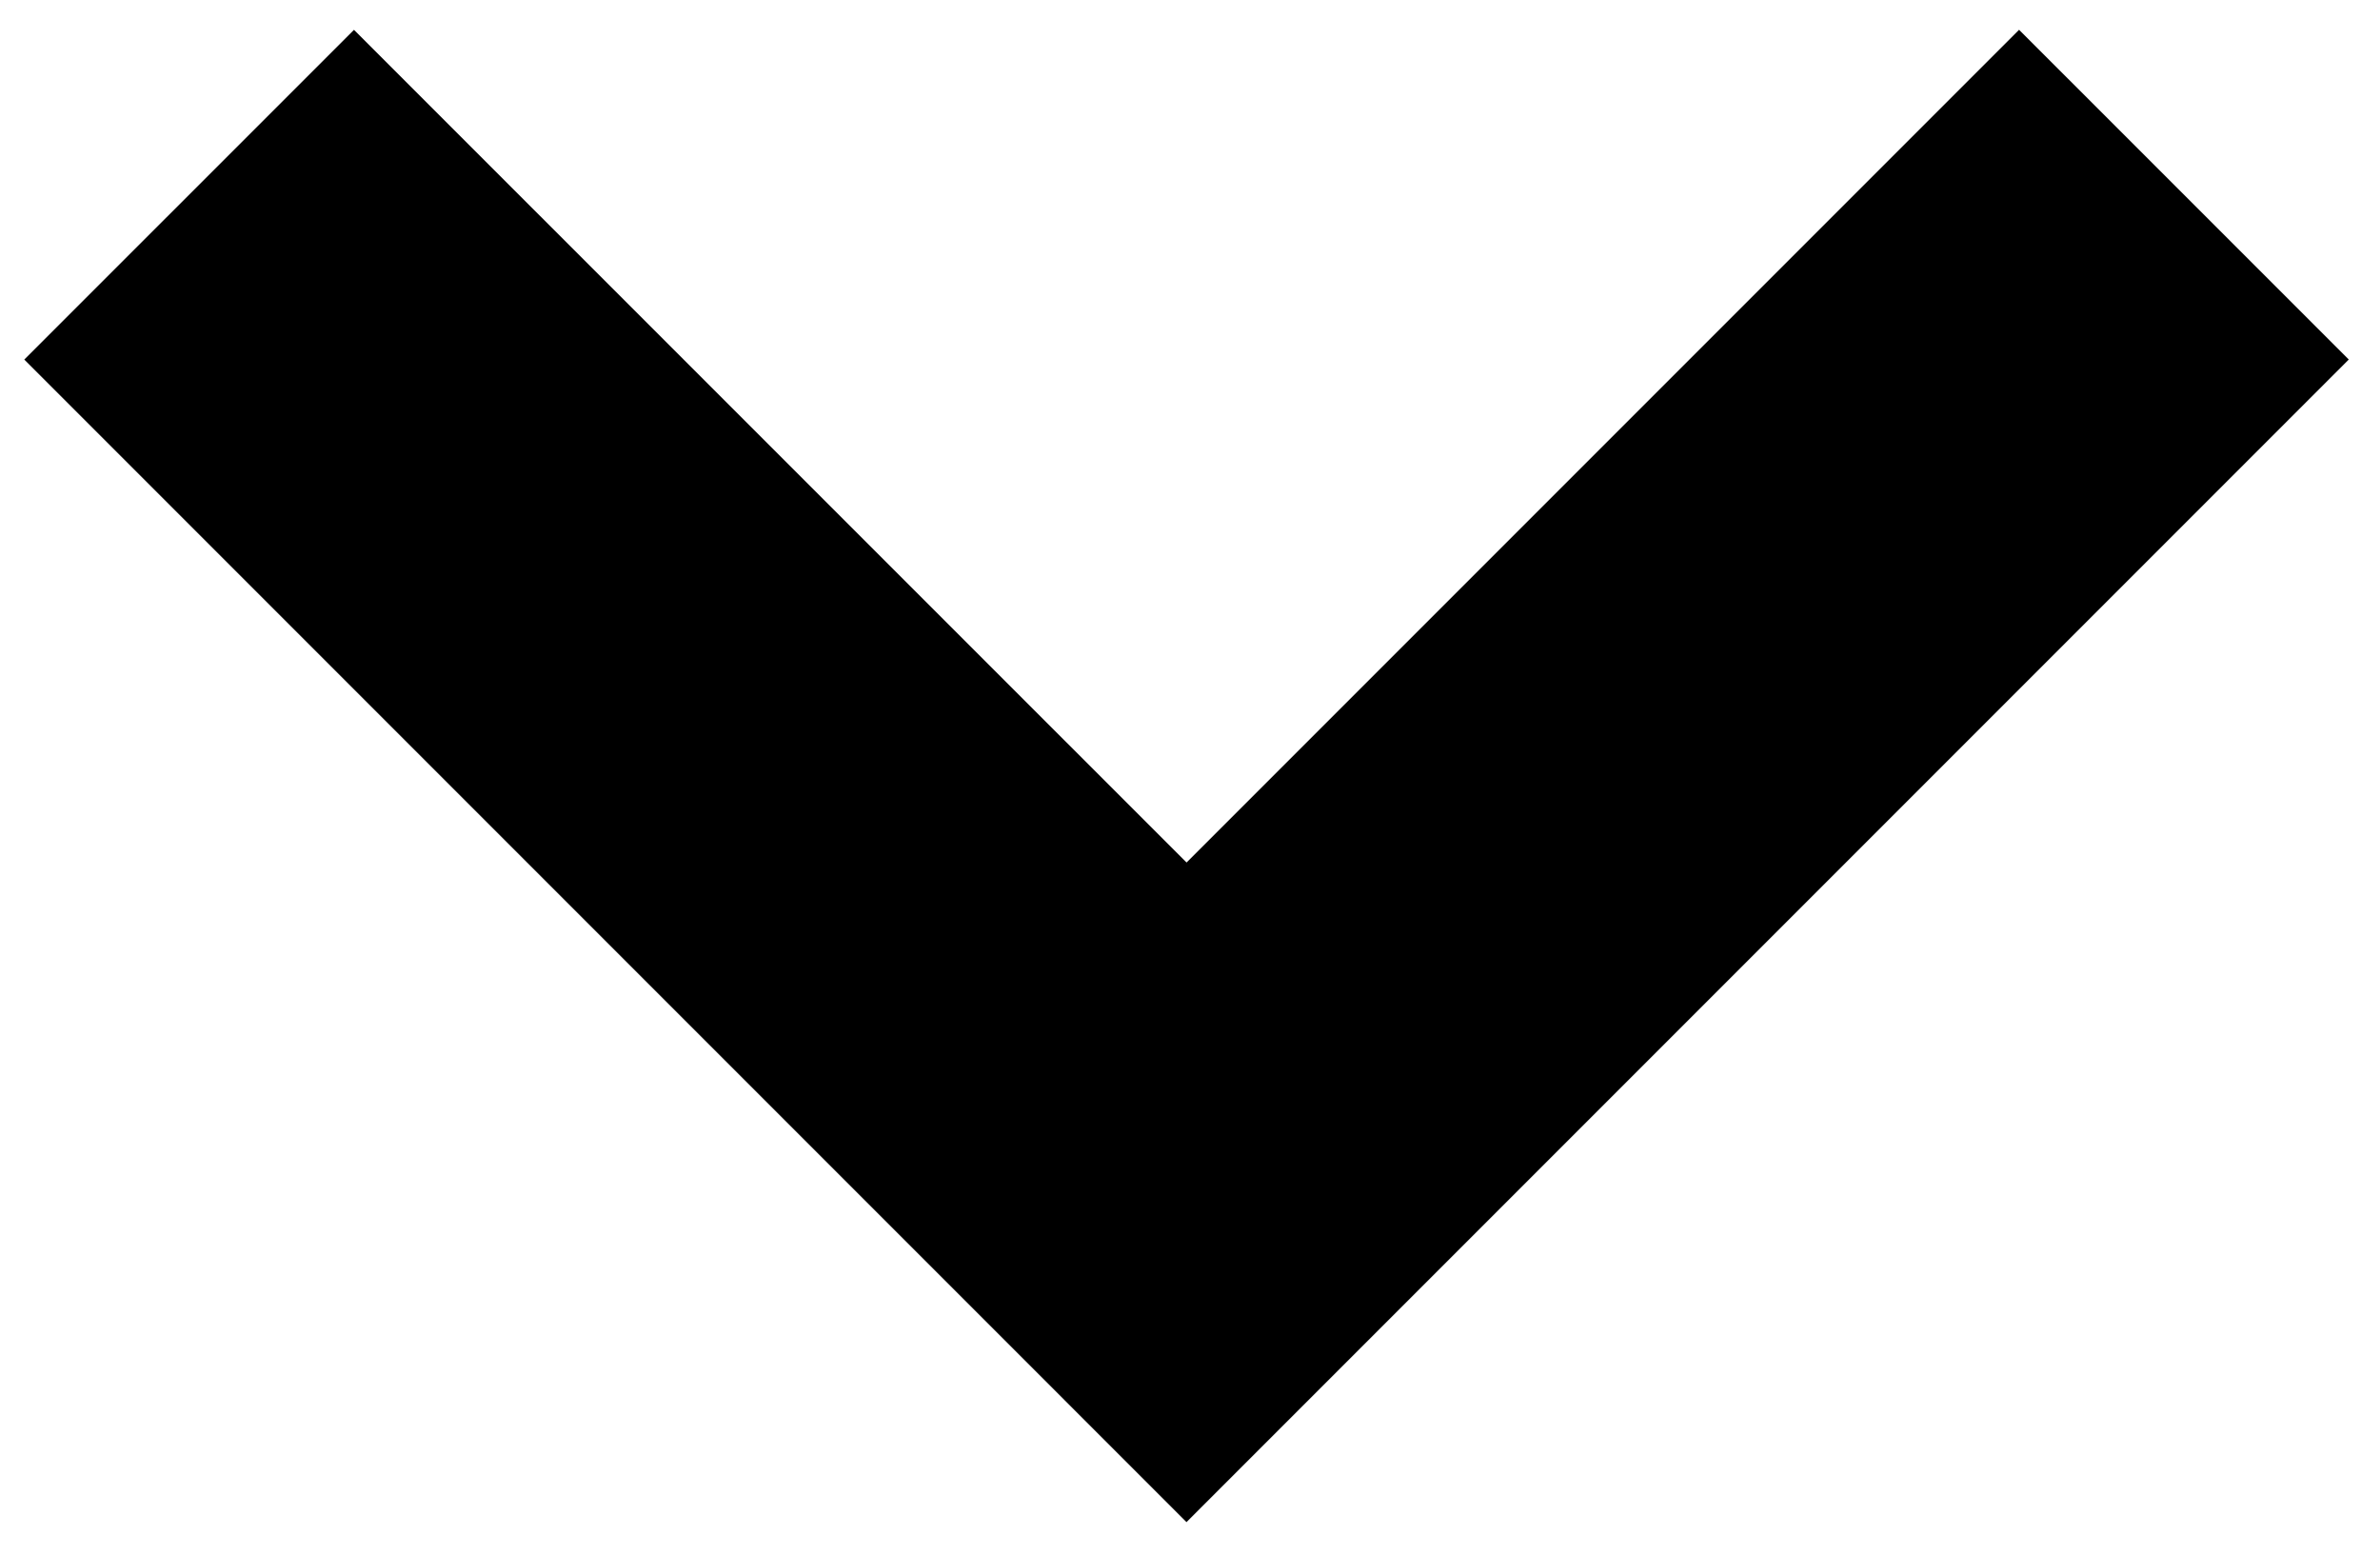
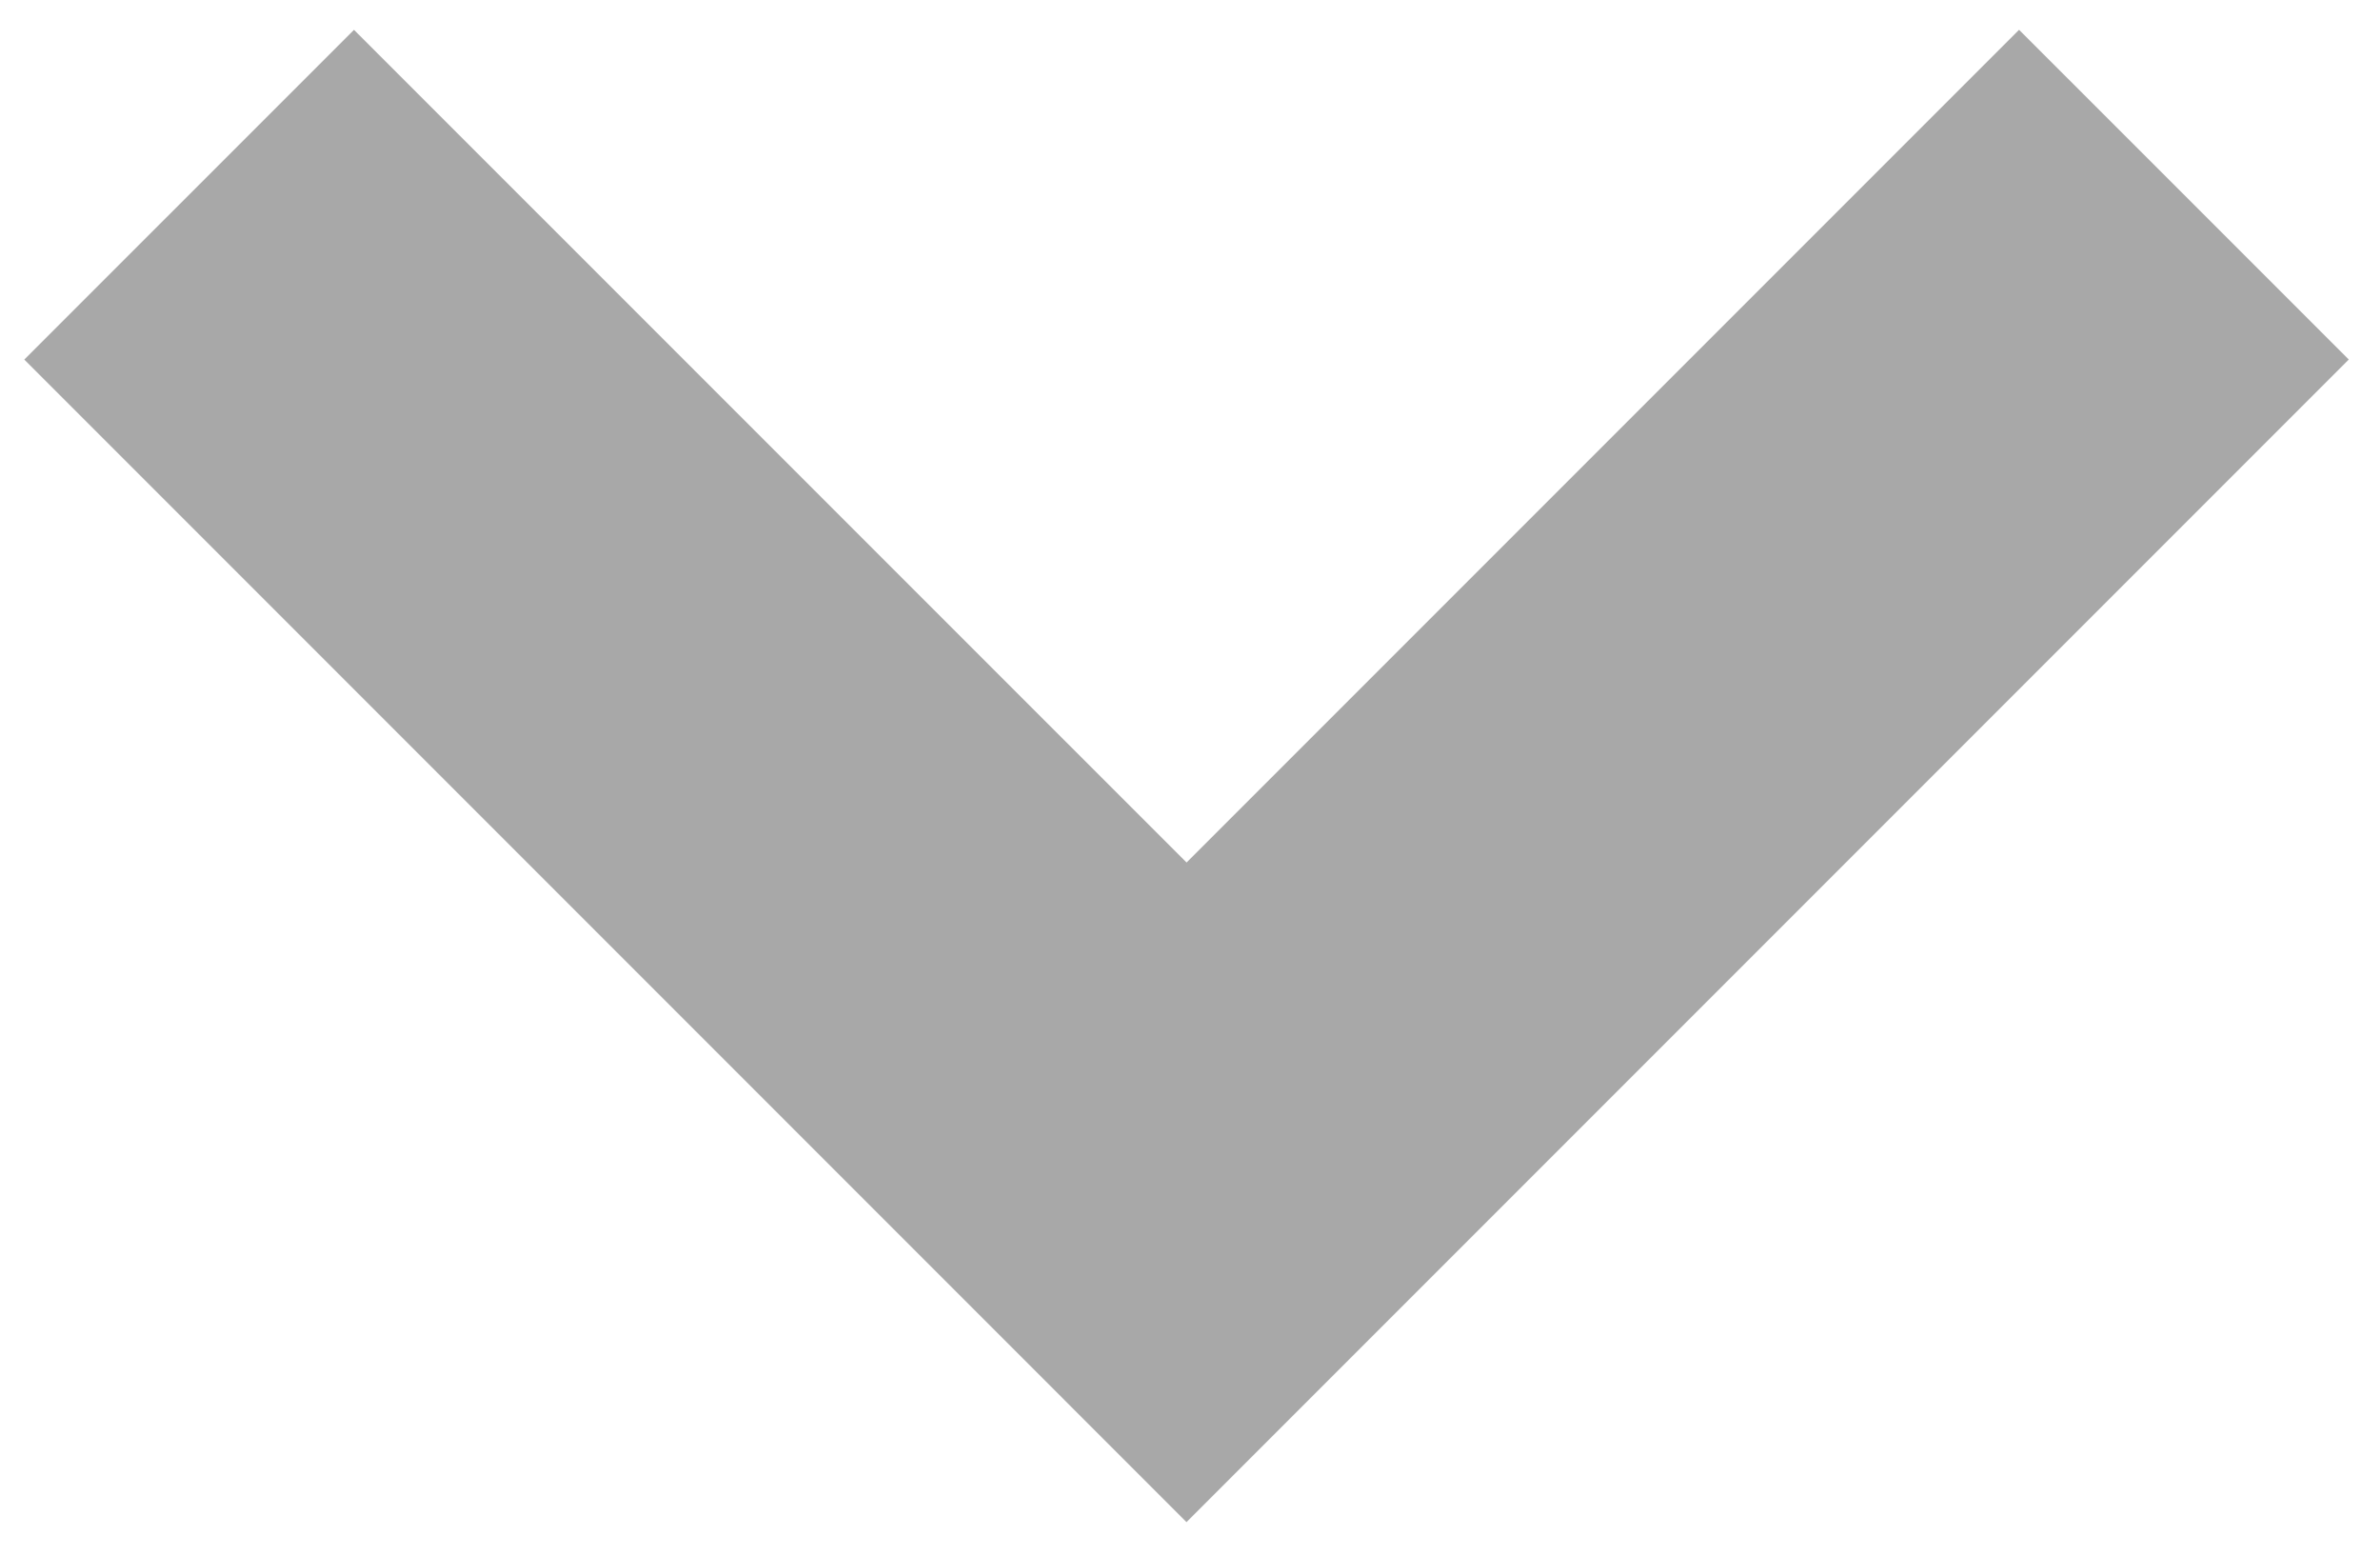
- <svg xmlns="http://www.w3.org/2000/svg" width="49px" height="32px">
-   <path d="M.5 7.401L24.428 31.33 48.357 7.4 41.569.613l-17.14 17.14L7.288.614z" fill-rule="evenodd" />
+ <svg xmlns="http://www.w3.org/2000/svg" width="49" height="32">
+   <path d="M.5 7.401L24.428 31.33 48.357 7.4 41.569.613l-17.14 17.14L7.288.614z" fill-rule="evenodd" fill="#a8a8a8" />
</svg>
